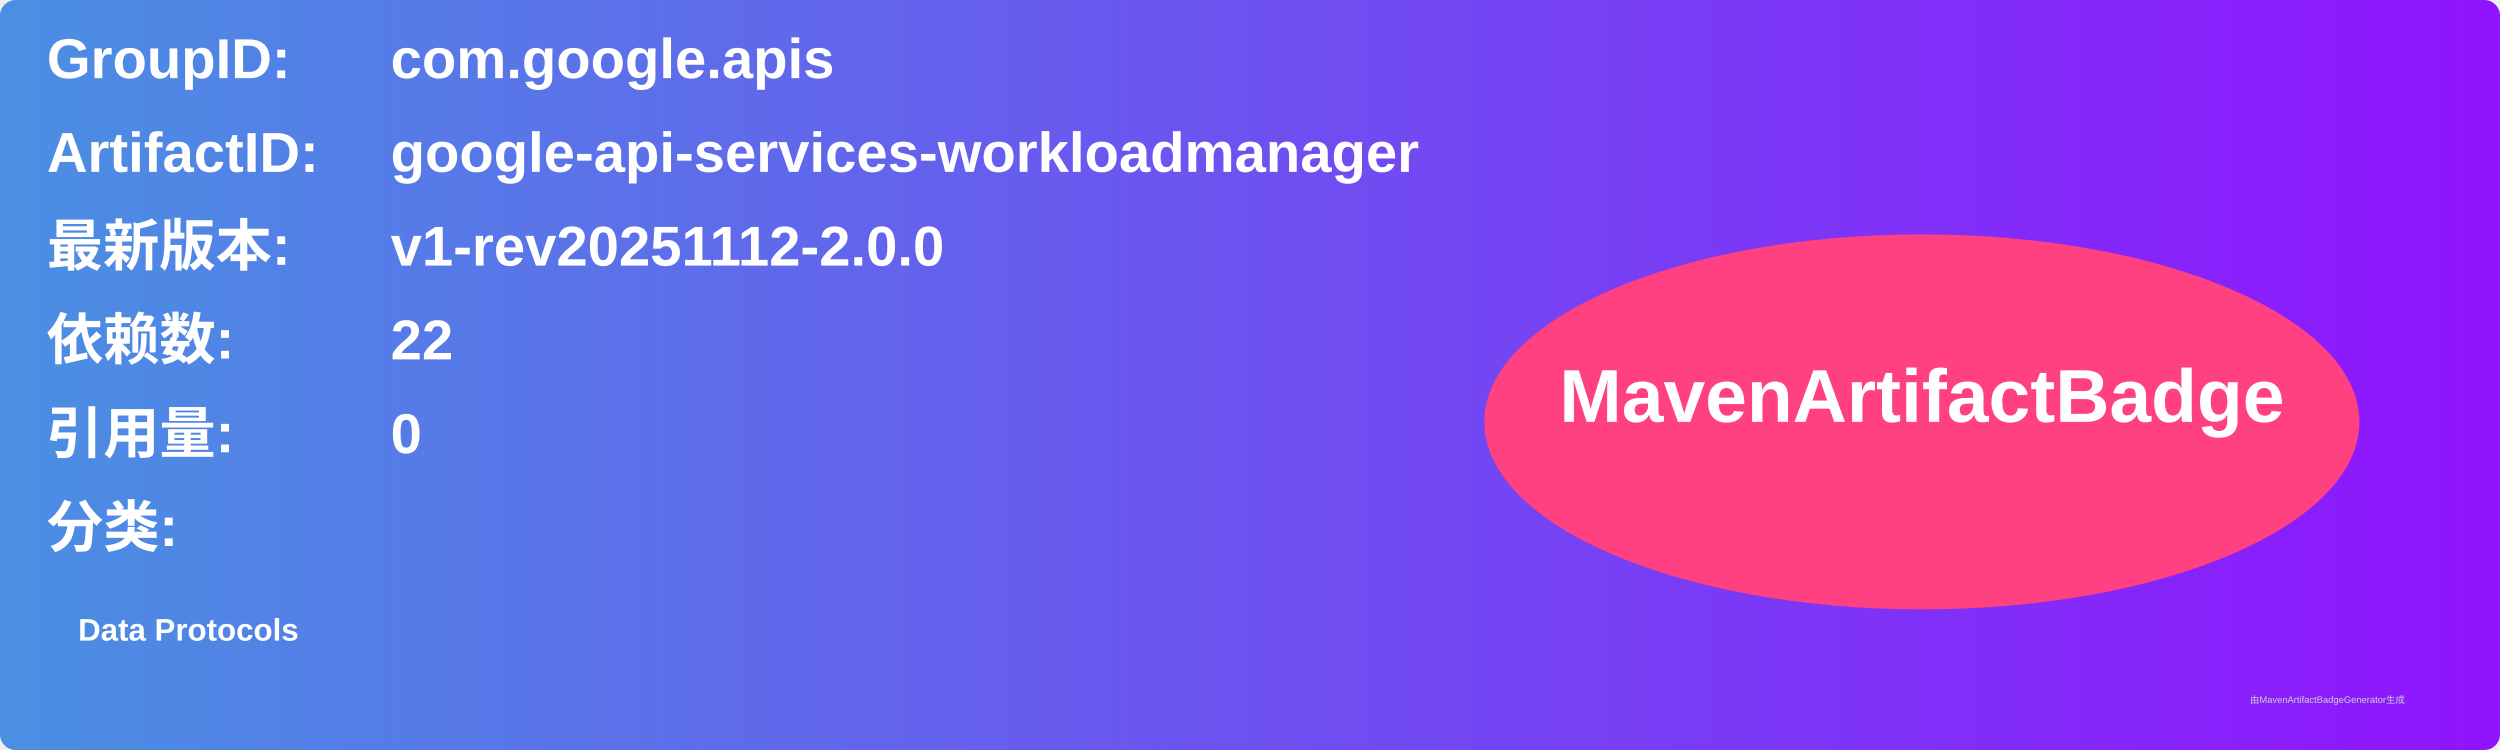
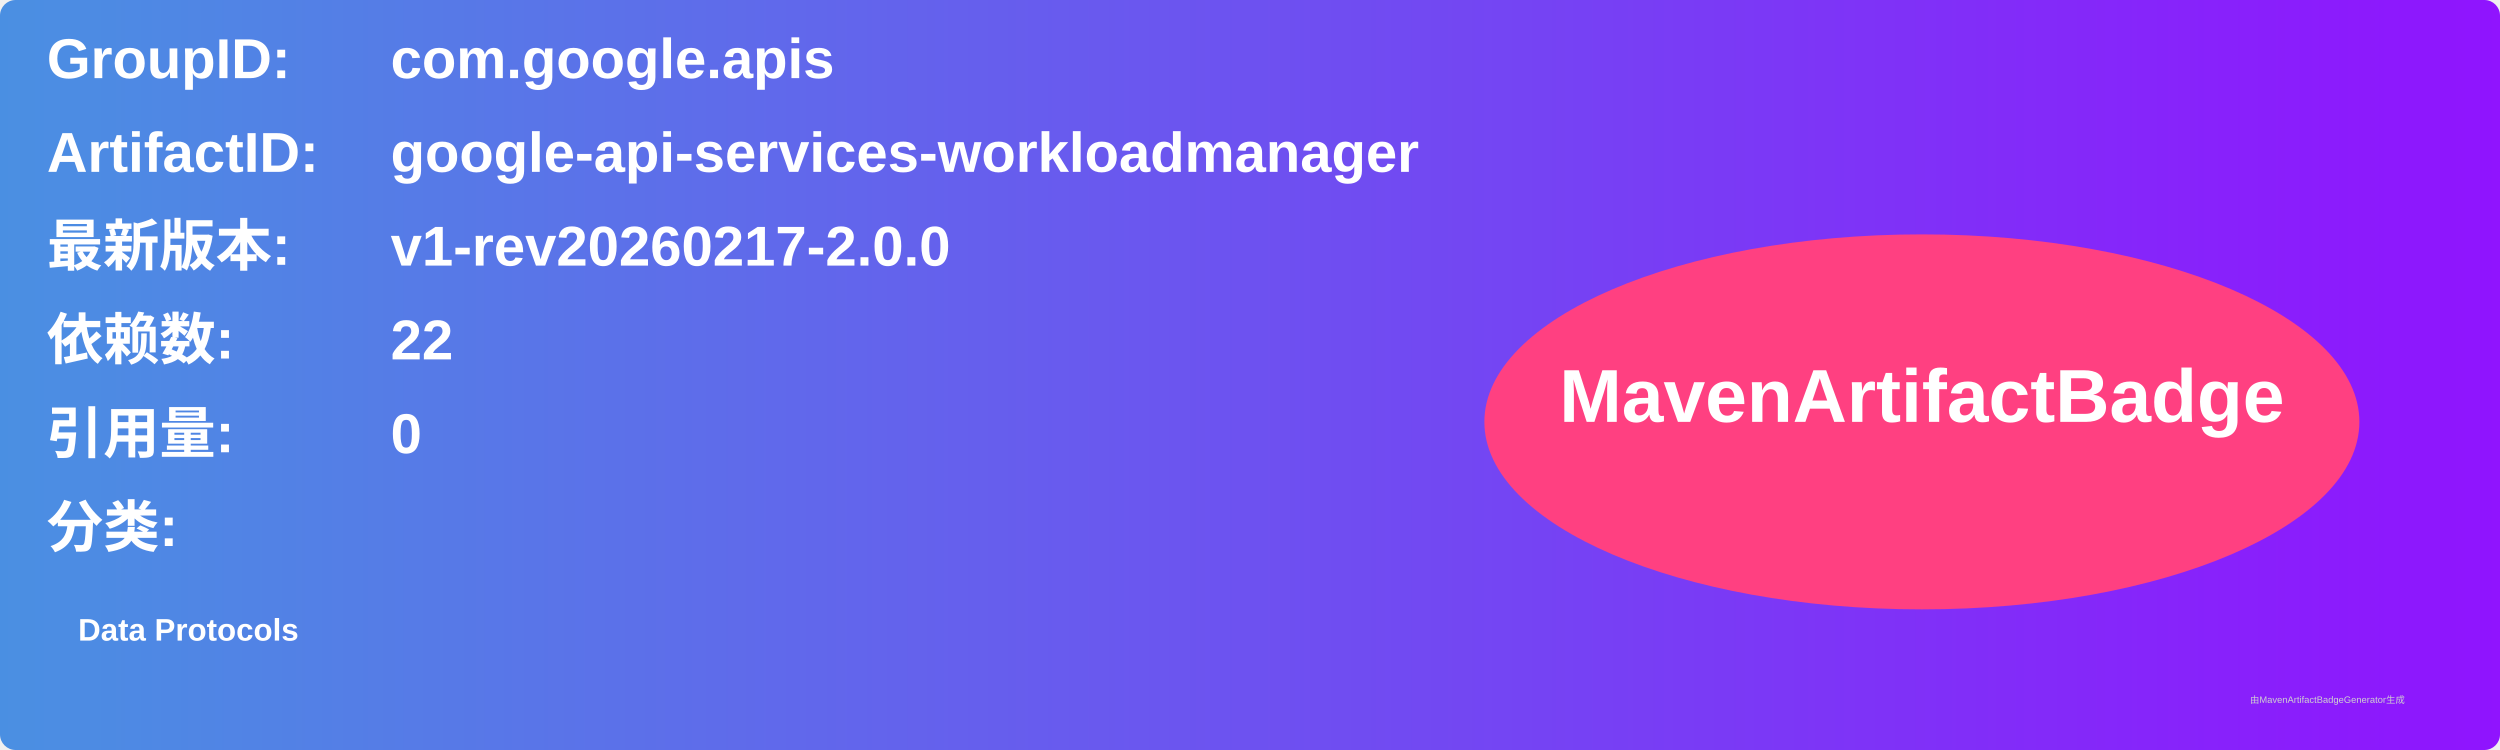
<svg xmlns="http://www.w3.org/2000/svg" width="800" height="240" viewBox="0 0 800 240">
  <linearGradient id="grad" x1="0%" y1="0%" x2="100%" y2="0%">
    <stop offset="0%" stop-color="#4a90e2" />
    <stop offset="100%" stop-color="#9013fe" />
  </linearGradient>
  <rect width="100%" height="100%" rx="5" ry="5" fill="url(#grad)" />
  <g transform="translate(15, 15)">
    <text x="0" y="10" font-family="Arial" font-size="18" fill="white" font-weight="bold" width="260">GroupID:</text>
    <text x="110" y="10" font-family="Arial" font-size="18" fill="white" font-weight="bold" width="460">com.google.apis</text>
    <text x="0" y="40" font-family="Arial" font-size="18" fill="white" font-weight="bold" width="260">ArtifactID:</text>
    <text x="110" y="40" font-family="Arial" font-size="18" fill="white" font-weight="bold" width="460">google-api-services-workloadmanager</text>
    <text x="0" y="70" font-family="Arial" font-size="18" fill="white" font-weight="bold">最新版本:</text>
    <text x="110" y="70" font-family="Arial" font-size="18" fill="white" font-weight="bold">
-       <tspan font-weight="bold">v1-rev20251112-2.0.0</tspan>
+       <tspan font-weight="bold">v1-rev20260217-2.0.0</tspan>
    </text>
    <text x="0" y="100" font-family="Arial" font-size="18" fill="white" font-weight="bold">依赖数: </text>
    <text x="110" y="100" font-family="Arial" font-size="18" fill="white">
      <tspan font-weight="bold">22</tspan>
    </text>
    <text x="0" y="130" font-family="Arial" font-size="18" fill="white" font-weight="bold">引用量: </text>
    <text x="110" y="130" font-family="Arial" font-size="18" fill="white">
      <tspan font-weight="bold">0</tspan>
    </text>
    <text x="0" y="160" font-family="Arial" font-size="18" fill="white" font-weight="bold">分类:</text>
    <text x="10" y="190" font-family="Arial" font-size="10" fill="white">
      <tspan font-weight="bold">Data Protocols</tspan>
    </text>
    <ellipse cx="600" cy="120" rx="140" ry="60" fill="#ff4081" />
    <text x="600" y="120" text-anchor="middle" font-family="Arial" font-size="24" fill="white" font-weight="bold">MavenArtifactBadge</text>
  </g>
  <text x="720" y="225" font-family="Arial" font-size="3" fill="#d0d0d0">由MavenArtifactBadgeGenerator生成</text>
</svg>
